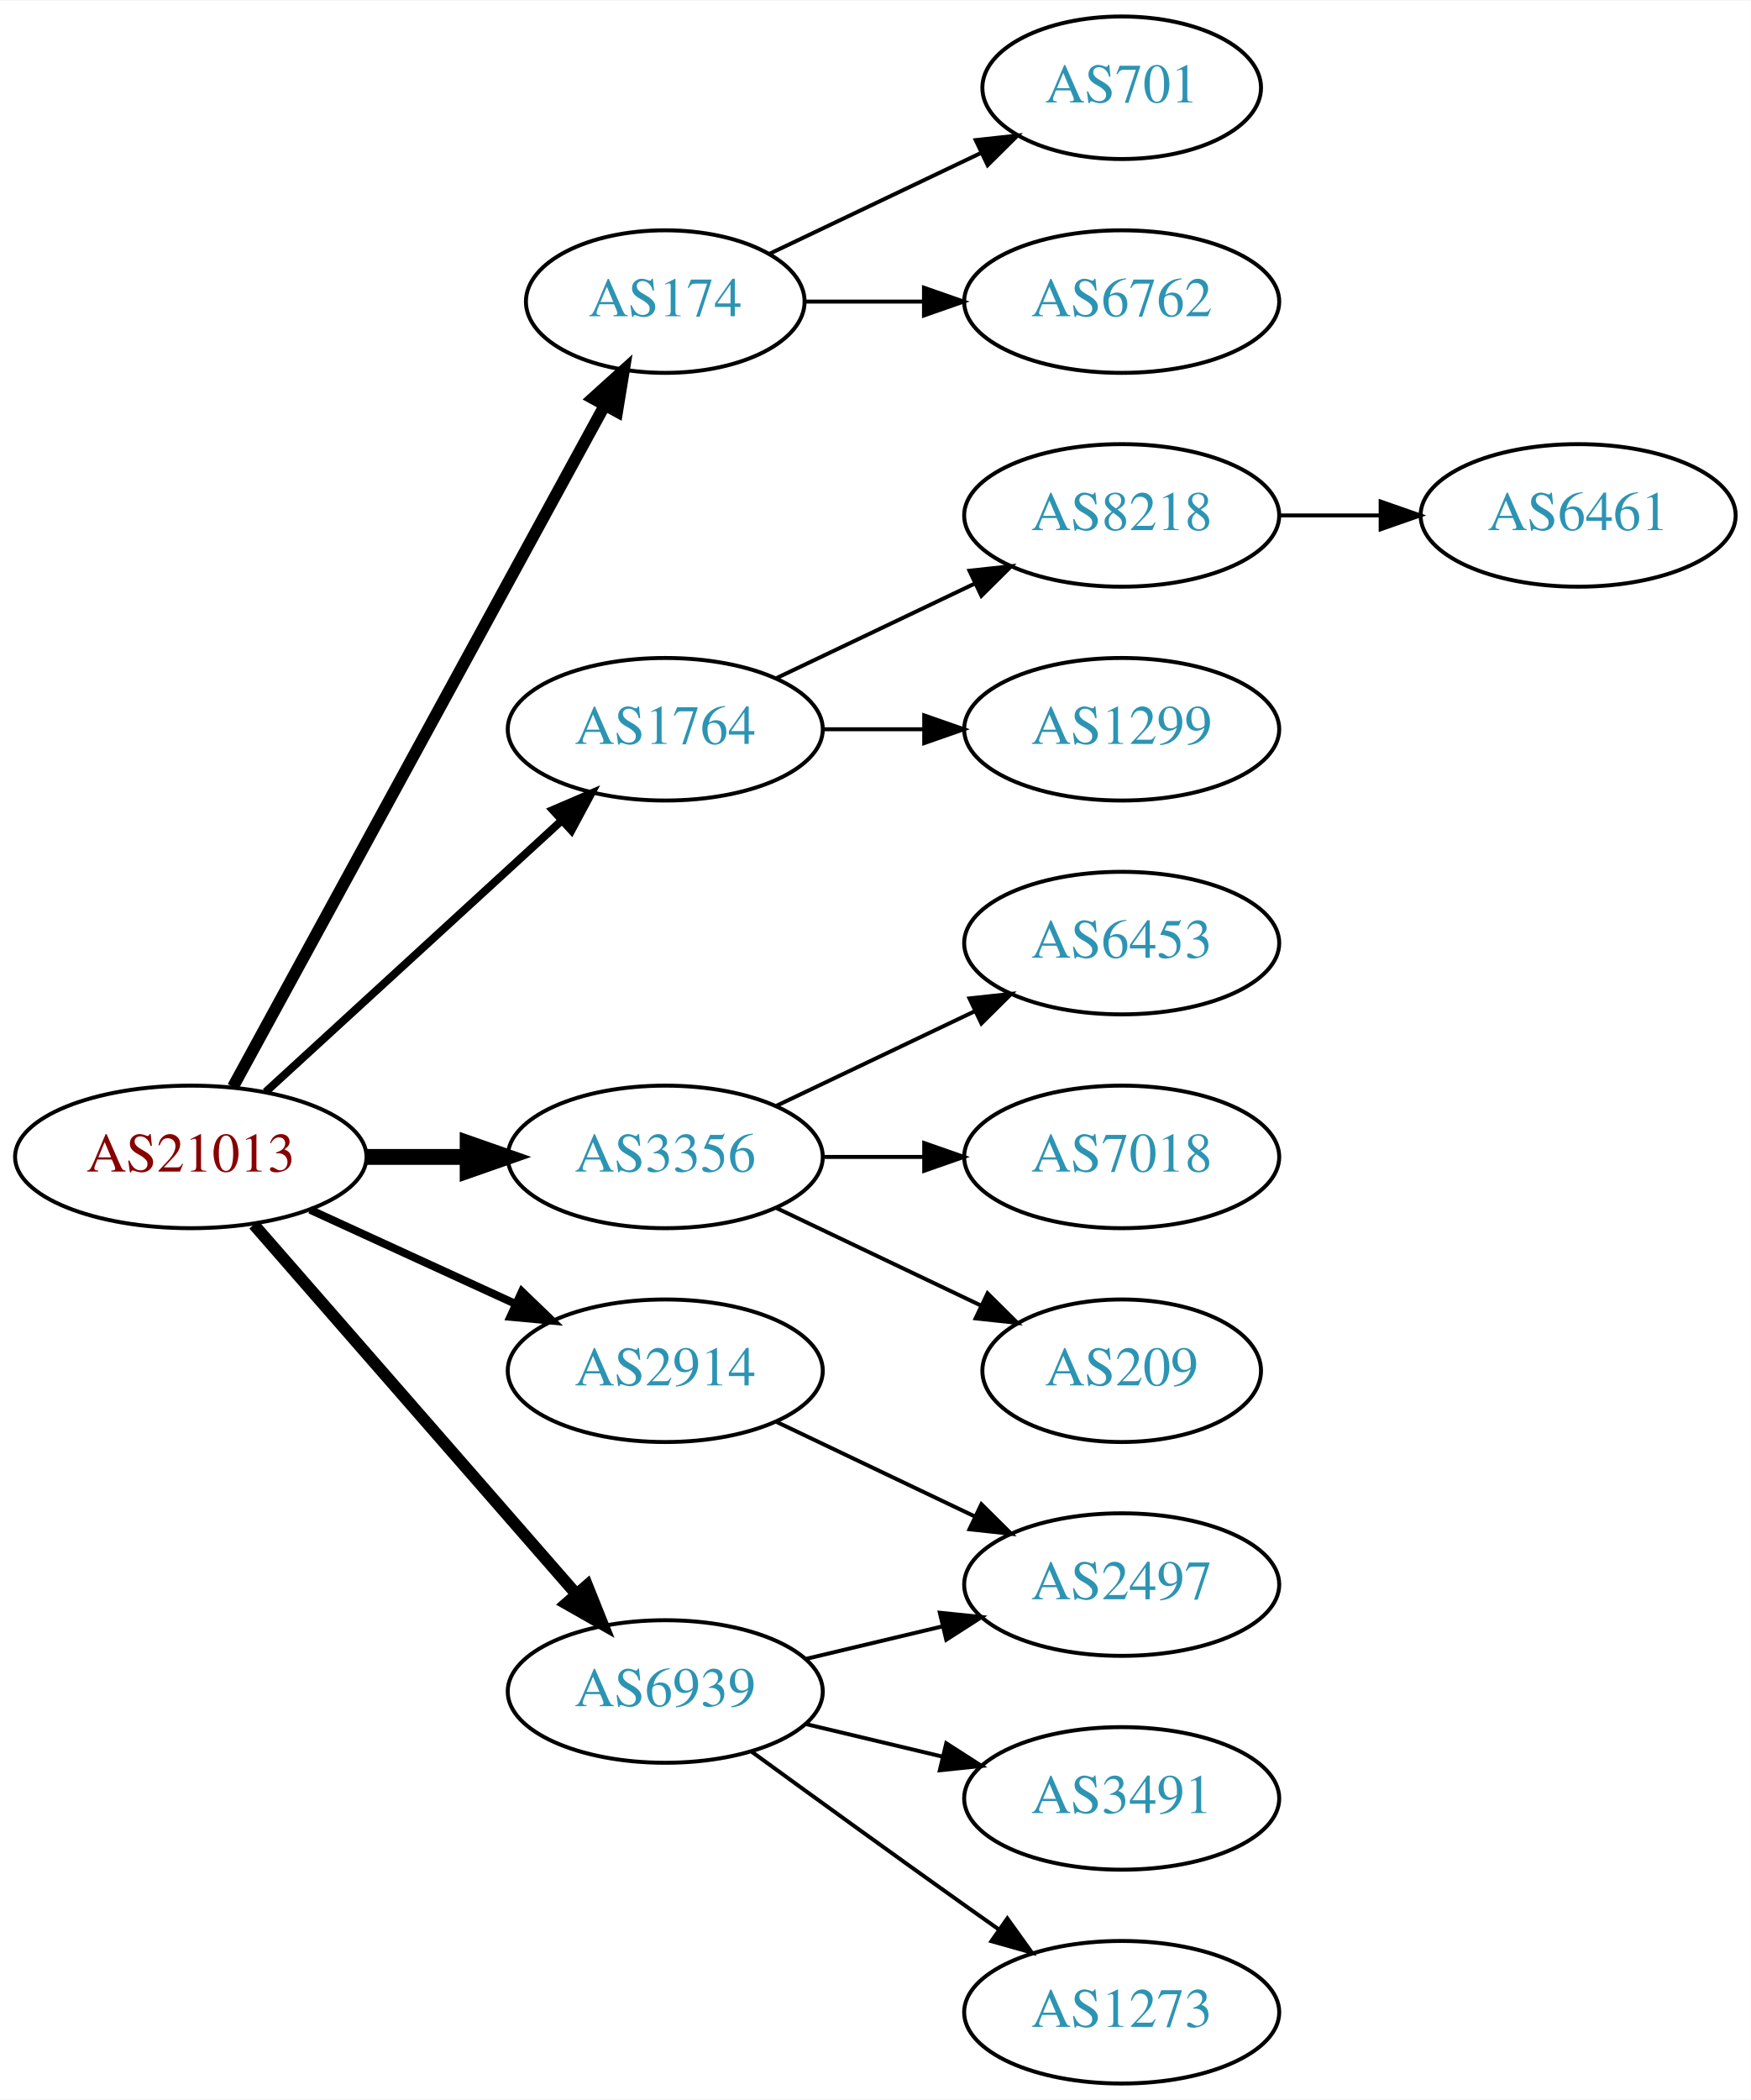
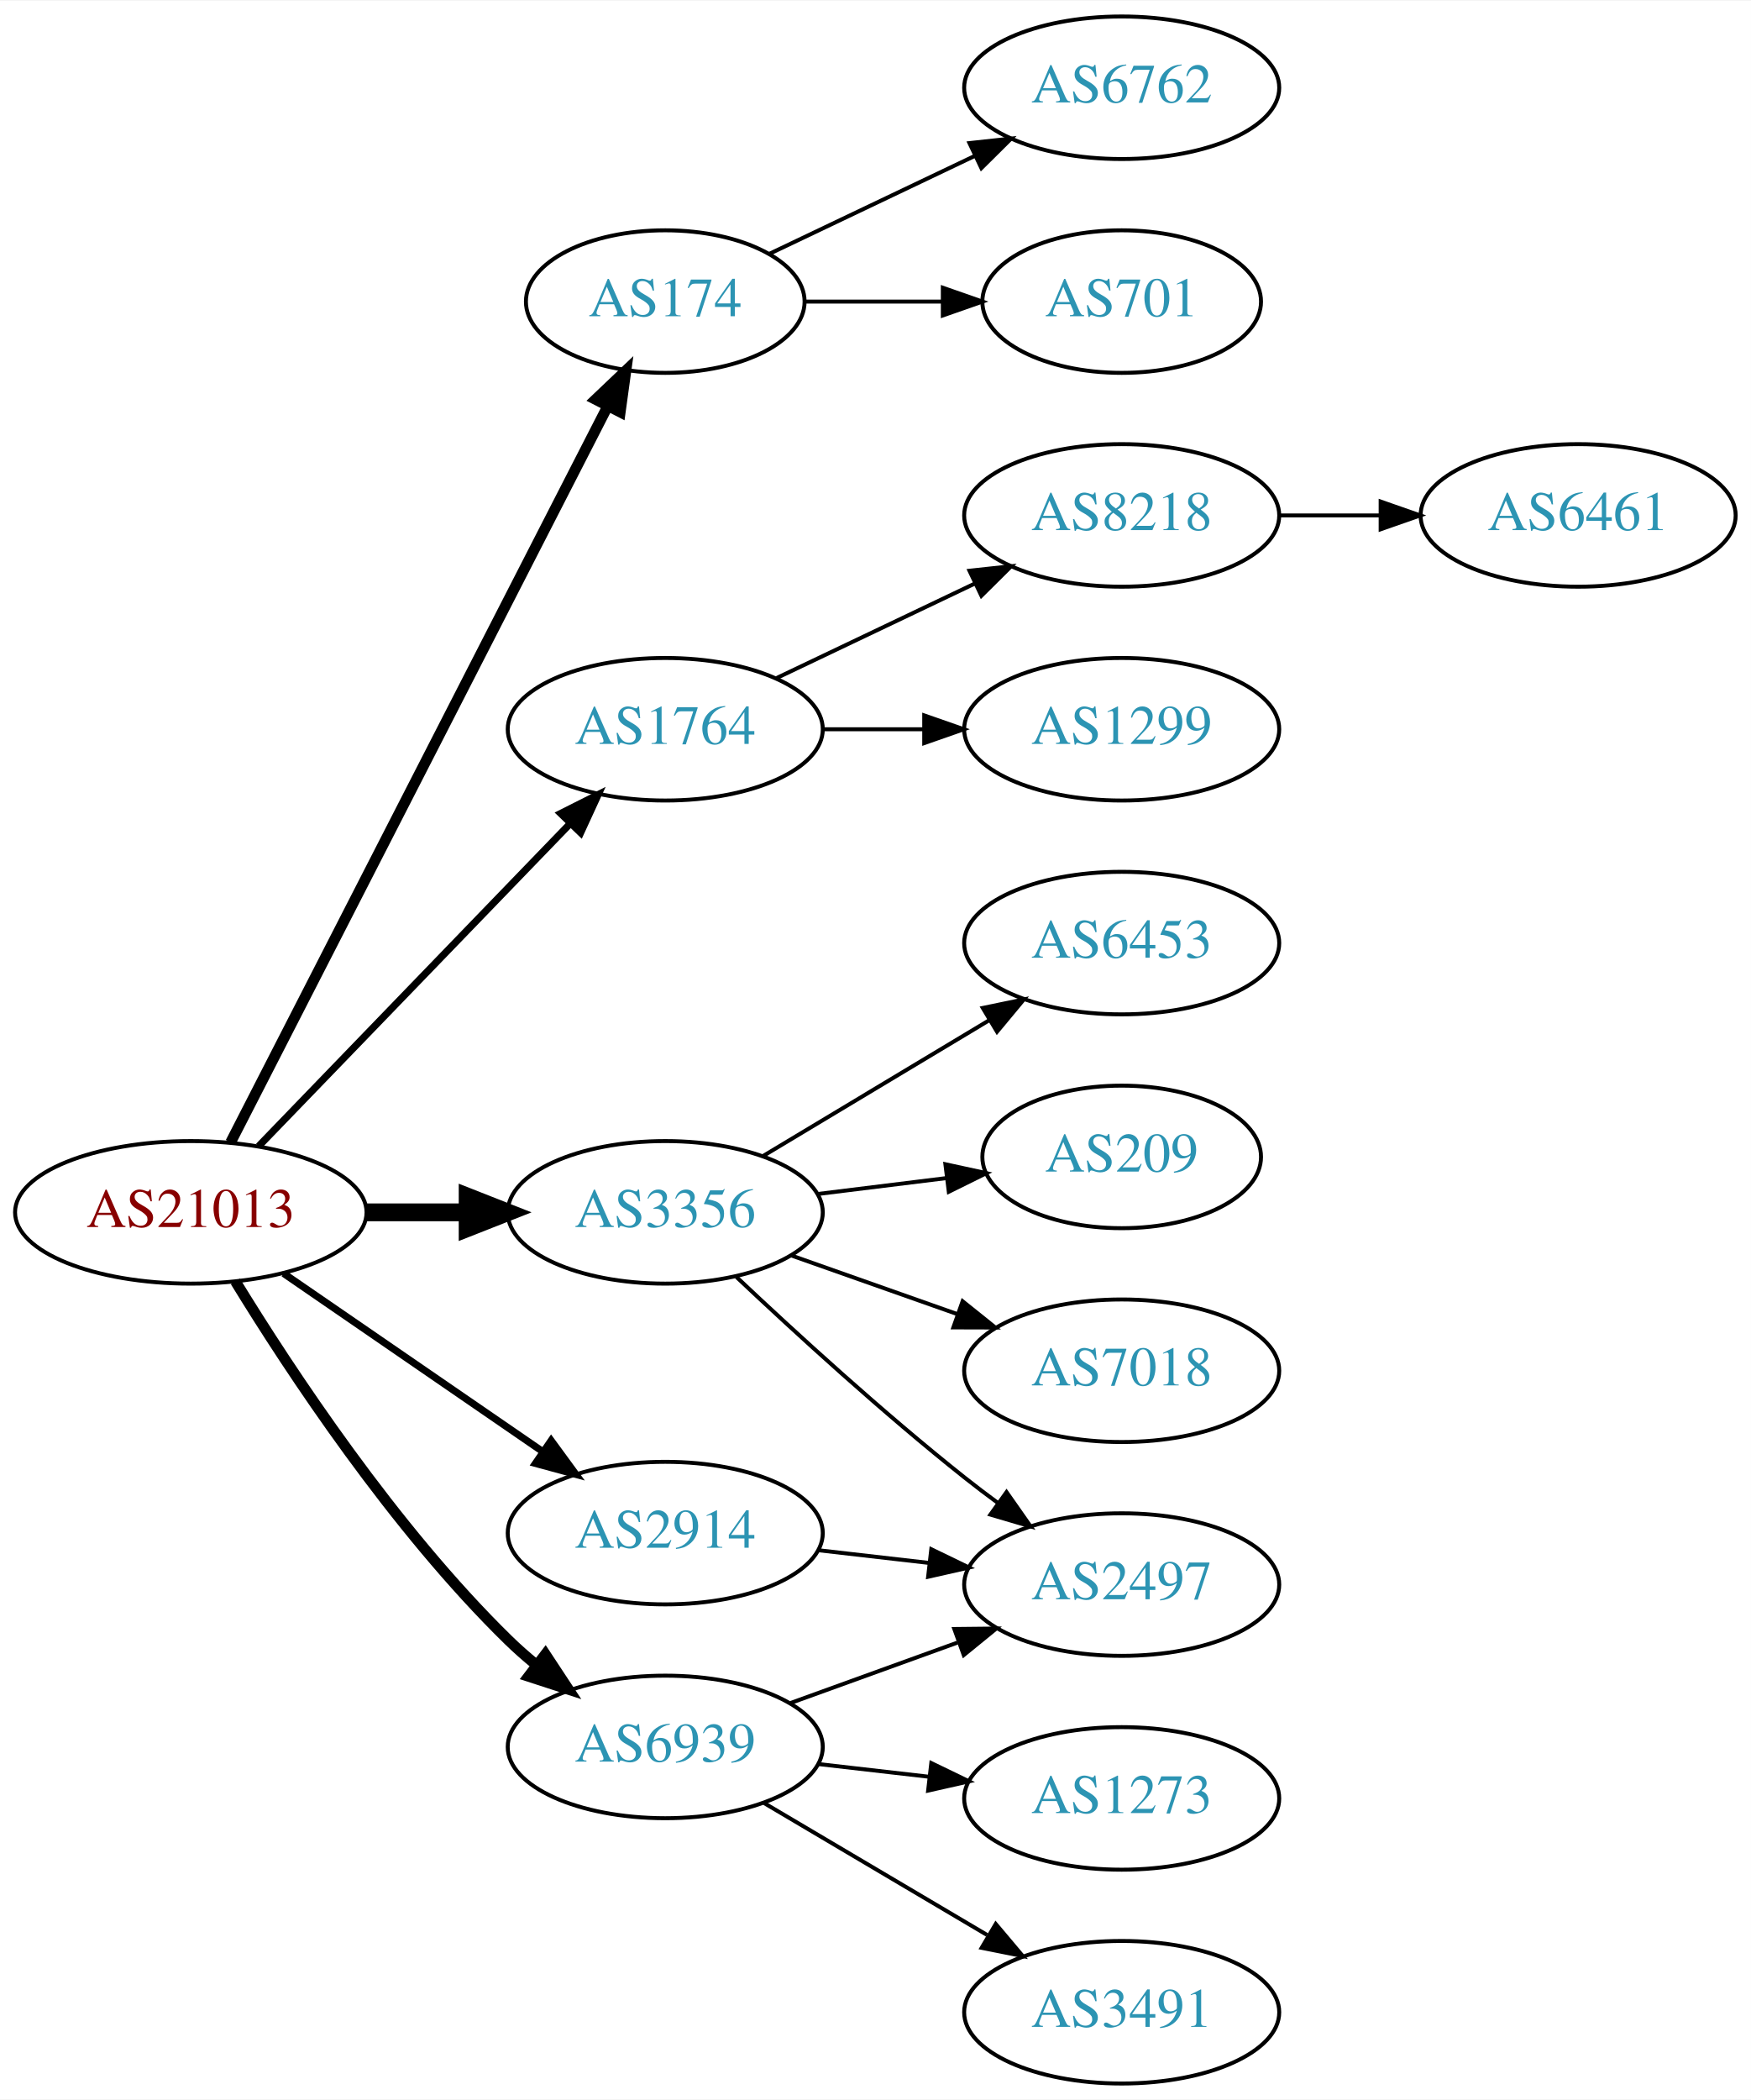
<svg xmlns="http://www.w3.org/2000/svg" xmlns:xlink="http://www.w3.org/1999/xlink" width="442pt" height="530pt" viewBox="0.00 0.00 442.27 530.00">
  <g id="graph0" class="graph" transform="scale(1 1) rotate(0) translate(4 526)">
    <polygon fill="white" stroke="none" points="-4,4 -4,-526 438.271,-526 438.271,4 -4,4" />
    <g id="node1" class="node">
      <g id="a_node1">
        <a xlink:href="/asn/21013" xlink:title="AS21013 ~ Wels, AT [AT]">
-           <ellipse fill="#ffffff" stroke="black" cx="44.196" cy="-234" rx="44.393" ry="18" />
-           <text text-anchor="middle" x="44.196" y="-230.3" font-family="Times,serif" font-size="14.00" fill="#880000">AS21013</text>
+           <ellipse fill="#ffffff" stroke="black" cx="44.196" cy="-220" rx="44.393" ry="18" />
+           <text text-anchor="middle" x="44.196" y="-216.3" font-family="Times,serif" font-size="14.00" fill="#880000">AS21013</text>
        </a>
      </g>
    </g>
    <g id="node2" class="node">
      <g id="a_node2">
        <a xlink:href="/asn/174" xlink:title="AS174 ~ Cogent Communications [US]">
          <ellipse fill="#ffffff" stroke="black" cx="164.039" cy="-450" rx="35.194" ry="18" />
          <text text-anchor="middle" x="164.039" y="-446.3" font-family="Times,serif" font-size="14.00" fill="#2c94b3">AS174</text>
        </a>
      </g>
    </g>
    <g id="edge1" class="edge">
-       <path fill="none" stroke="black" stroke-width="3" d="M54.84,-251.676C75.573,-289.679 124.476,-379.316 148.794,-423.89" />
-       <polygon fill="black" stroke="black" stroke-width="3" points="145.729,-425.581 153.591,-432.683 151.874,-422.228 145.729,-425.581" />
+       <path fill="none" stroke="black" stroke-width="2.7" d="M54.247,-237.666C74.819,-277.817 125.183,-376.115 149.485,-423.546" />
+       <polygon fill="black" stroke="black" stroke-width="2.7" points="146.443,-425.285 154.118,-432.589 152.673,-422.093 146.443,-425.285" />
    </g>
    <g id="node3" class="node">
      <g id="a_node3">
        <a xlink:href="/asn/1764" xlink:title="AS1764 ~ NEXTLAYER-AS [AT]">
          <ellipse fill="#ffffff" stroke="black" cx="164.039" cy="-342" rx="39.794" ry="18" />
          <text text-anchor="middle" x="164.039" y="-338.3" font-family="Times,serif" font-size="14.00" fill="#2c94b3">AS1764</text>
        </a>
      </g>
    </g>
    <g id="edge2" class="edge">
-       <path fill="none" stroke="black" stroke-width="2" d="M63.094,-250.403C83.022,-268.667 115.38,-298.322 137.857,-318.921" />
-       <polygon fill="black" stroke="black" stroke-width="2" points="135.622,-321.62 145.359,-325.797 140.351,-316.46 135.622,-321.62" />
+       <path fill="none" stroke="black" stroke-width="1.8" d="M61.334,-236.708C81.697,-257.789 116.851,-294.183 140.026,-318.175" />
+       <polygon fill="black" stroke="black" stroke-width="1.8" points="137.63,-320.733 147.095,-325.494 142.665,-315.87 137.63,-320.733" />
    </g>
    <g id="node4" class="node">
      <g id="a_node4">
        <a xlink:href="/asn/2914" xlink:title="AS2914 ~ NTT America, Inc. [US]">
-           <ellipse fill="#ffffff" stroke="black" cx="164.039" cy="-180" rx="39.794" ry="18" />
-           <text text-anchor="middle" x="164.039" y="-176.3" font-family="Times,serif" font-size="14.00" fill="#2c94b3">AS2914</text>
+           <ellipse fill="#ffffff" stroke="black" cx="164.039" cy="-139" rx="39.794" ry="18" />
+           <text text-anchor="middle" x="164.039" y="-135.3" font-family="Times,serif" font-size="14.00" fill="#2c94b3">AS2914</text>
        </a>
      </g>
    </g>
    <g id="edge3" class="edge">
-       <path fill="none" stroke="black" stroke-width="2" d="M74.326,-220.652C89.937,-213.498 109.335,-204.609 126.007,-196.97" />
-       <polygon fill="black" stroke="black" stroke-width="2" points="127.826,-199.986 135.459,-192.638 124.91,-193.622 127.826,-199.986" />
+       <path fill="none" stroke="black" stroke-width="1.8" d="M67.639,-204.574C86.22,-191.802 112.781,-173.545 133.161,-159.537" />
+       <polygon fill="black" stroke="black" stroke-width="1.8" points="135.216,-162.371 141.475,-153.822 131.251,-156.602 135.216,-162.371" />
    </g>
    <g id="node5" class="node">
      <g id="a_node5">
        <a xlink:href="/asn/3356" xlink:title="AS3356 ~ Level 3 Parent, LLC [US]">
-           <ellipse fill="#ffffff" stroke="black" cx="164.039" cy="-234" rx="39.794" ry="18" />
-           <text text-anchor="middle" x="164.039" y="-230.3" font-family="Times,serif" font-size="14.00" fill="#2c94b3">AS3356</text>
+           <ellipse fill="#ffffff" stroke="black" cx="164.039" cy="-220" rx="39.794" ry="18" />
+           <text text-anchor="middle" x="164.039" y="-216.3" font-family="Times,serif" font-size="14.00" fill="#2c94b3">AS3356</text>
        </a>
      </g>
    </g>
    <g id="edge4" class="edge">
-       <path fill="none" stroke="black" stroke-width="4" d="M88.407,-234C96.72,-234 105.482,-234 113.965,-234" />
-       <polygon fill="black" stroke="black" stroke-width="4" points="114.123,-237.5 124.123,-234 114.123,-230.5 114.123,-237.5" />
+       <path fill="none" stroke="black" stroke-width="4.5" d="M88.407,-220C96.72,-220 105.482,-220 113.965,-220" />
+       <polygon fill="black" stroke="black" stroke-width="4.5" points="114.123,-223.938 124.123,-220 114.123,-216.063 114.123,-223.938" />
    </g>
    <g id="node6" class="node">
      <g id="a_node6">
        <a xlink:href="/asn/6939" xlink:title="AS6939 ~ Hurricane Electric LLC [US]">
-           <ellipse fill="#ffffff" stroke="black" cx="164.039" cy="-99" rx="39.794" ry="18" />
-           <text text-anchor="middle" x="164.039" y="-95.3" font-family="Times,serif" font-size="14.00" fill="#2c94b3">AS6939</text>
+           <ellipse fill="#ffffff" stroke="black" cx="164.039" cy="-85" rx="39.794" ry="18" />
+           <text text-anchor="middle" x="164.039" y="-81.3" font-family="Times,serif" font-size="14.00" fill="#2c94b3">AS6939</text>
        </a>
      </g>
    </g>
    <g id="edge5" class="edge">
-       <path fill="none" stroke="black" stroke-width="3" d="M60.121,-216.902C80.663,-193.369 117.782,-150.845 141.379,-123.813" />
-       <polygon fill="black" stroke="black" stroke-width="3" points="144.296,-125.794 148.235,-115.959 139.022,-121.191 144.296,-125.794" />
+       <path fill="none" stroke="black" stroke-width="2.7" d="M55.462,-202.56C69.27,-180.009 95.459,-140.278 124.392,-112 126.532,-109.908 128.849,-107.863 131.249,-105.894" />
+       <polygon fill="black" stroke="black" stroke-width="2.7" points="133.76,-108.382 139.591,-99.536 129.516,-102.815 133.76,-108.382" />
    </g>
    <g id="node7" class="node">
      <g id="a_node7">
-         <a xlink:href="/asn/701" xlink:title="AS701 ~ UUNET [US]">
-           <ellipse fill="#ffffff" stroke="black" cx="279.332" cy="-504" rx="35.194" ry="18" />
-           <text text-anchor="middle" x="279.332" y="-500.3" font-family="Times,serif" font-size="14.00" fill="#2c94b3">AS701</text>
+         <a xlink:href="/asn/6762" xlink:title="AS6762 ~ TELECOM ITALIA SPARKLE S.p.A. [IT]">
+           <ellipse fill="#ffffff" stroke="black" cx="279.332" cy="-504" rx="39.794" ry="18" />
+           <text text-anchor="middle" x="279.332" y="-500.3" font-family="Times,serif" font-size="14.00" fill="#2c94b3">AS6762</text>
        </a>
      </g>
    </g>
    <g id="edge6" class="edge">
-       <path fill="none" stroke="black" d="M190.464,-462.119C206.207,-469.622 226.629,-479.356 243.822,-487.551" />
-       <polygon fill="black" stroke="black" points="242.458,-490.779 252.991,-491.922 245.47,-484.46 242.458,-490.779" />
+       <path fill="none" stroke="black" d="M190.464,-462.119C205.766,-469.413 225.49,-478.814 242.372,-486.86" />
+       <polygon fill="black" stroke="black" points="240.879,-490.026 251.412,-491.169 243.891,-483.707 240.879,-490.026" />
    </g>
    <g id="node8" class="node">
      <g id="a_node8">
-         <a xlink:href="/asn/6762" xlink:title="AS6762 ~ TELECOM ITALIA SPARKLE S.p.A. [IT]">
-           <ellipse fill="#ffffff" stroke="black" cx="279.332" cy="-450" rx="39.794" ry="18" />
-           <text text-anchor="middle" x="279.332" y="-446.3" font-family="Times,serif" font-size="14.00" fill="#2c94b3">AS6762</text>
+         <a xlink:href="/asn/701" xlink:title="AS701 ~ UUNET [US]">
+           <ellipse fill="#ffffff" stroke="black" cx="279.332" cy="-450" rx="35.194" ry="18" />
+           <text text-anchor="middle" x="279.332" y="-446.3" font-family="Times,serif" font-size="14.00" fill="#2c94b3">AS701</text>
        </a>
      </g>
    </g>
    <g id="edge7" class="edge">
-       <path fill="none" stroke="black" d="M199.338,-450C208.715,-450 219.065,-450 229.1,-450" />
-       <polygon fill="black" stroke="black" points="229.388,-453.5 239.388,-450 229.388,-446.5 229.388,-453.5" />
+       <path fill="none" stroke="black" d="M199.338,-450C210.208,-450 222.385,-450 233.863,-450" />
+       <polygon fill="black" stroke="black" points="234.149,-453.5 244.149,-450 234.149,-446.5 234.149,-453.5" />
    </g>
    <g id="node9" class="node">
      <g id="a_node9">
        <a xlink:href="/asn/8218" xlink:title="AS8218 ~ legacy Neotelecoms [FR]">
          <ellipse fill="#ffffff" stroke="black" cx="279.332" cy="-396" rx="39.794" ry="18" />
          <text text-anchor="middle" x="279.332" y="-392.3" font-family="Times,serif" font-size="14.00" fill="#2c94b3">AS8218</text>
        </a>
      </g>
    </g>
    <g id="edge8" class="edge">
      <path fill="none" stroke="black" d="M192.175,-354.934C207.169,-362.081 225.99,-371.052 242.213,-378.785" />
      <polygon fill="black" stroke="black" points="240.884,-382.028 251.417,-383.171 243.895,-375.709 240.884,-382.028" />
    </g>
    <g id="node10" class="node">
      <g id="a_node10">
        <a xlink:href="/asn/1299" xlink:title="AS1299 ~ Telia Carrier [EU]">
          <ellipse fill="#ffffff" stroke="black" cx="279.332" cy="-342" rx="39.794" ry="18" />
          <text text-anchor="middle" x="279.332" y="-338.3" font-family="Times,serif" font-size="14.00" fill="#2c94b3">AS1299</text>
        </a>
      </g>
    </g>
    <g id="edge9" class="edge">
      <path fill="none" stroke="black" d="M203.711,-342C211.914,-342 220.678,-342 229.21,-342" />
      <polygon fill="black" stroke="black" points="229.449,-345.5 239.449,-342 229.449,-338.5 229.449,-345.5" />
    </g>
    <g id="node12" class="node">
      <g id="a_node12">
        <a xlink:href="/asn/2497" xlink:title="AS2497 ~ Internet Initiative Japan Inc. [JP]">
          <ellipse fill="#ffffff" stroke="black" cx="279.332" cy="-126" rx="39.794" ry="18" />
          <text text-anchor="middle" x="279.332" y="-122.3" font-family="Times,serif" font-size="14.00" fill="#2c94b3">AS2497</text>
        </a>
      </g>
    </g>
    <g id="edge11" class="edge">
-       <path fill="none" stroke="black" d="M192.175,-167.066C207.169,-159.919 225.99,-150.948 242.213,-143.215" />
-       <polygon fill="black" stroke="black" points="243.895,-146.291 251.417,-138.829 240.884,-139.972 243.895,-146.291" />
+       <path fill="none" stroke="black" d="M202.764,-134.671C211.745,-133.641 221.444,-132.528 230.801,-131.454" />
+       <polygon fill="black" stroke="black" points="231.236,-134.927 240.771,-130.31 230.438,-127.973 231.236,-134.927" />
+     </g>
+     <g id="edge12" class="edge">
+       <path fill="none" stroke="black" d="M182.014,-203.68C196.816,-189.716 219.085,-169.342 239.685,-153 242.396,-150.849 245.266,-148.672 248.168,-146.537" />
+       <polygon fill="black" stroke="black" points="250.242,-149.356 256.327,-140.683 246.162,-143.669 250.242,-149.356" />
    </g>
    <g id="node13" class="node">
      <g id="a_node13">
-         <a xlink:href="/asn/209" xlink:title="AS209 ~ CenturyLink Communications, LLC [US]">
-           <ellipse fill="#ffffff" stroke="black" cx="279.332" cy="-180" rx="35.194" ry="18" />
-           <text text-anchor="middle" x="279.332" y="-176.3" font-family="Times,serif" font-size="14.00" fill="#2c94b3">AS209</text>
-         </a>
-       </g>
-     </g>
-     <g id="edge12" class="edge">
-       <path fill="none" stroke="black" d="M192.175,-221.066C207.607,-213.71 227.092,-204.423 243.628,-196.541" />
-       <polygon fill="black" stroke="black" points="245.448,-199.551 252.969,-192.089 242.436,-193.232 245.448,-199.551" />
+         <a xlink:href="/asn/7018" xlink:title="AS7018 ~ ATT-INTERNET4 [US]">
+           <ellipse fill="#ffffff" stroke="black" cx="279.332" cy="-180" rx="39.794" ry="18" />
+           <text text-anchor="middle" x="279.332" y="-176.3" font-family="Times,serif" font-size="14.00" fill="#2c94b3">AS7018</text>
+         </a>
+       </g>
+     </g>
+     <g id="edge13" class="edge">
+       <path fill="none" stroke="black" d="M195.996,-209.07C208.86,-204.528 223.966,-199.195 237.702,-194.345" />
+       <polygon fill="black" stroke="black" points="239.147,-197.547 247.411,-190.917 236.816,-190.946 239.147,-197.547" />
    </g>
    <g id="node14" class="node">
      <g id="a_node14">
        <a xlink:href="/asn/6453" xlink:title="AS6453 ~ TATA COMMUNICATIONS (AMERICA) INC [US]">
          <ellipse fill="#ffffff" stroke="black" cx="279.332" cy="-288" rx="39.794" ry="18" />
          <text text-anchor="middle" x="279.332" y="-284.3" font-family="Times,serif" font-size="14.00" fill="#2c94b3">AS6453</text>
        </a>
      </g>
    </g>
-     <g id="edge13" class="edge">
-       <path fill="none" stroke="black" d="M192.175,-246.934C207.169,-254.081 225.99,-263.052 242.213,-270.785" />
-       <polygon fill="black" stroke="black" points="240.884,-274.028 251.417,-275.171 243.895,-267.709 240.884,-274.028" />
+     <g id="edge14" class="edge">
+       <path fill="none" stroke="black" d="M188.789,-234.255C205.405,-244.229 227.801,-257.671 246.038,-268.617" />
+       <polygon fill="black" stroke="black" points="244.238,-271.618 254.613,-273.764 247.84,-265.616 244.238,-271.618" />
    </g>
    <g id="node15" class="node">
      <g id="a_node15">
-         <a xlink:href="/asn/7018" xlink:title="AS7018 ~ AT&amp;T Services, Inc. [US]">
-           <ellipse fill="#ffffff" stroke="black" cx="279.332" cy="-234" rx="39.794" ry="18" />
-           <text text-anchor="middle" x="279.332" y="-230.3" font-family="Times,serif" font-size="14.00" fill="#2c94b3">AS7018</text>
-         </a>
-       </g>
-     </g>
-     <g id="edge14" class="edge">
-       <path fill="none" stroke="black" d="M203.711,-234C211.914,-234 220.678,-234 229.21,-234" />
-       <polygon fill="black" stroke="black" points="229.449,-237.5 239.449,-234 229.449,-230.5 229.449,-237.5" />
+         <a xlink:href="/asn/209" xlink:title="AS209 ~ CenturyLink Communications, LLC [US]">
+           <ellipse fill="#ffffff" stroke="black" cx="279.332" cy="-234" rx="35.194" ry="18" />
+           <text text-anchor="middle" x="279.332" y="-230.3" font-family="Times,serif" font-size="14.00" fill="#2c94b3">AS209</text>
+         </a>
+       </g>
+     </g>
+     <g id="edge15" class="edge">
+       <path fill="none" stroke="black" d="M202.449,-224.623C212.901,-225.915 224.345,-227.329 235.104,-228.658" />
+       <polygon fill="black" stroke="black" points="234.801,-232.147 245.154,-229.9 235.659,-225.2 234.801,-232.147" />
    </g>
    <g id="edge16" class="edge">
-       <path fill="none" stroke="black" d="M199.646,-107.248C210.517,-109.838 222.671,-112.735 234.114,-115.462" />
-       <polygon fill="black" stroke="black" points="233.397,-118.889 243.936,-117.803 235.02,-112.08 233.397,-118.889" />
+       <path fill="none" stroke="black" d="M195.697,-96.095C208.67,-100.79 223.963,-106.324 237.844,-111.348" />
+       <polygon fill="black" stroke="black" points="237.054,-114.784 247.648,-114.896 239.436,-108.202 237.054,-114.784" />
    </g>
    <g id="node16" class="node">
      <g id="a_node16">
-         <a xlink:href="/asn/3491" xlink:title="AS3491 ~ PCCW Global, Inc. [US]">
+         <a xlink:href="/asn/1273" xlink:title="AS1273 ~ Vodafone Group PLC [EU]">
          <ellipse fill="#ffffff" stroke="black" cx="279.332" cy="-72" rx="39.794" ry="18" />
-           <text text-anchor="middle" x="279.332" y="-68.3" font-family="Times,serif" font-size="14.00" fill="#2c94b3">AS3491</text>
-         </a>
-       </g>
-     </g>
-     <g id="edge15" class="edge">
-       <path fill="none" stroke="black" d="M199.646,-90.752C210.517,-88.162 222.671,-85.265 234.114,-82.538" />
-       <polygon fill="black" stroke="black" points="235.02,-85.92 243.936,-80.197 233.397,-79.111 235.02,-85.92" />
+           <text text-anchor="middle" x="279.332" y="-68.3" font-family="Times,serif" font-size="14.00" fill="#2c94b3">AS1273</text>
+         </a>
+       </g>
+     </g>
+     <g id="edge17" class="edge">
+       <path fill="none" stroke="black" d="M202.764,-80.671C211.745,-79.641 221.444,-78.528 230.801,-77.454" />
+       <polygon fill="black" stroke="black" points="231.236,-80.927 240.771,-76.31 230.438,-73.973 231.236,-80.927" />
    </g>
    <g id="node17" class="node">
      <g id="a_node17">
-         <a xlink:href="/asn/1273" xlink:title="AS1273 ~ Vodafone Group PLC [EU]">
+         <a xlink:href="/asn/3491" xlink:title="AS3491 ~ PCCW Global, Inc. [US]">
          <ellipse fill="#ffffff" stroke="black" cx="279.332" cy="-18" rx="39.794" ry="18" />
-           <text text-anchor="middle" x="279.332" y="-14.3" font-family="Times,serif" font-size="14.00" fill="#2c94b3">AS1273</text>
-         </a>
-       </g>
-     </g>
-     <g id="edge17" class="edge">
-       <path fill="none" stroke="black" d="M185.887,-83.778C200.821,-72.909 221.435,-57.975 239.685,-45 242.506,-42.995 245.449,-40.915 248.397,-38.841" />
-       <polygon fill="black" stroke="black" points="250.443,-41.681 256.621,-33.074 246.424,-35.95 250.443,-41.681" />
+           <text text-anchor="middle" x="279.332" y="-14.3" font-family="Times,serif" font-size="14.00" fill="#2c94b3">AS3491</text>
+         </a>
+       </g>
+     </g>
+     <g id="edge18" class="edge">
+       <path fill="none" stroke="black" d="M189.065,-70.791C205.437,-61.109 227.325,-48.165 245.329,-37.518" />
+       <polygon fill="black" stroke="black" points="247.514,-40.291 254.34,-32.188 243.951,-34.266 247.514,-40.291" />
    </g>
    <g id="node11" class="node">
      <g id="a_node11">
        <a xlink:href="/asn/6461" xlink:title="AS6461 ~ Zayo Bandwidth [US]">
          <ellipse fill="#ffffff" stroke="black" cx="394.625" cy="-396" rx="39.794" ry="18" />
          <text text-anchor="middle" x="394.625" y="-392.3" font-family="Times,serif" font-size="14.00" fill="#2c94b3">AS6461</text>
        </a>
      </g>
    </g>
    <g id="edge10" class="edge">
      <path fill="none" stroke="black" d="M319.004,-396C327.207,-396 335.971,-396 344.503,-396" />
      <polygon fill="black" stroke="black" points="344.742,-399.5 354.742,-396 344.742,-392.5 344.742,-399.5" />
    </g>
  </g>
</svg>
